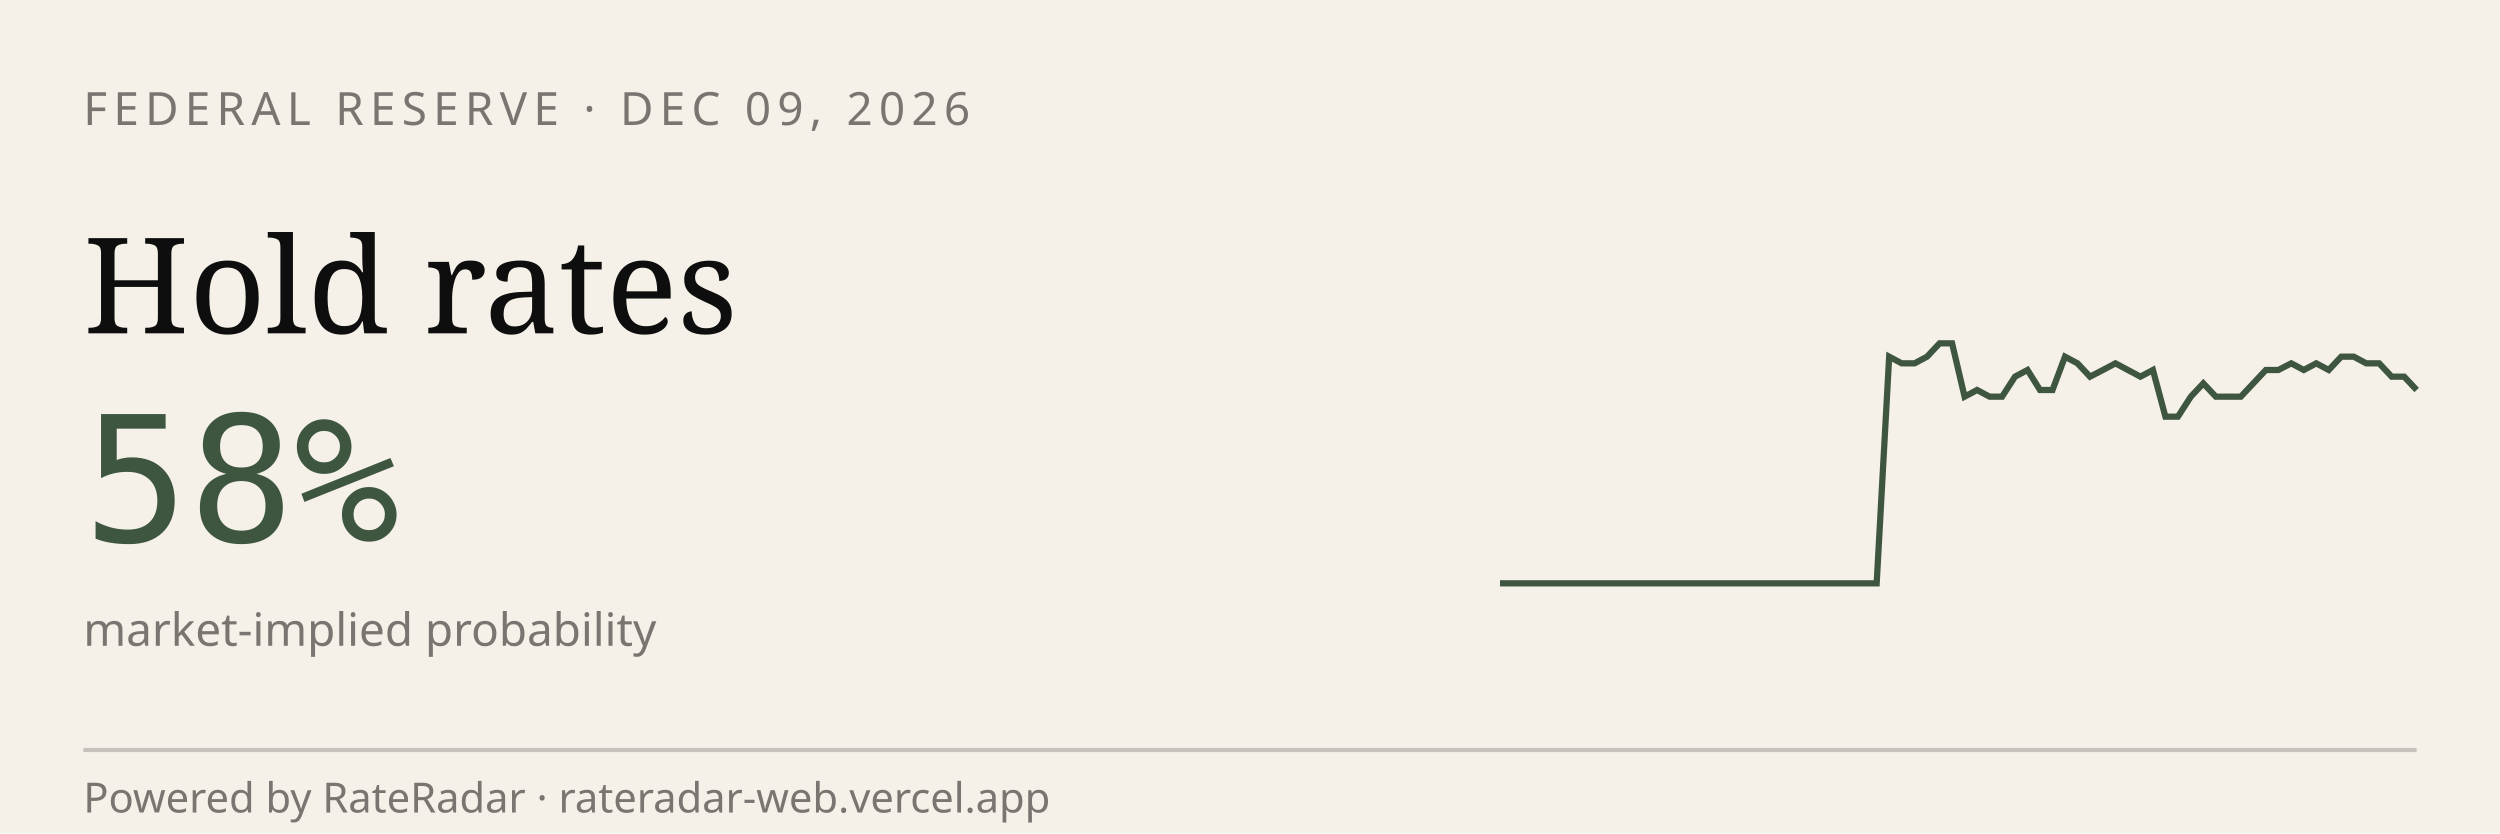
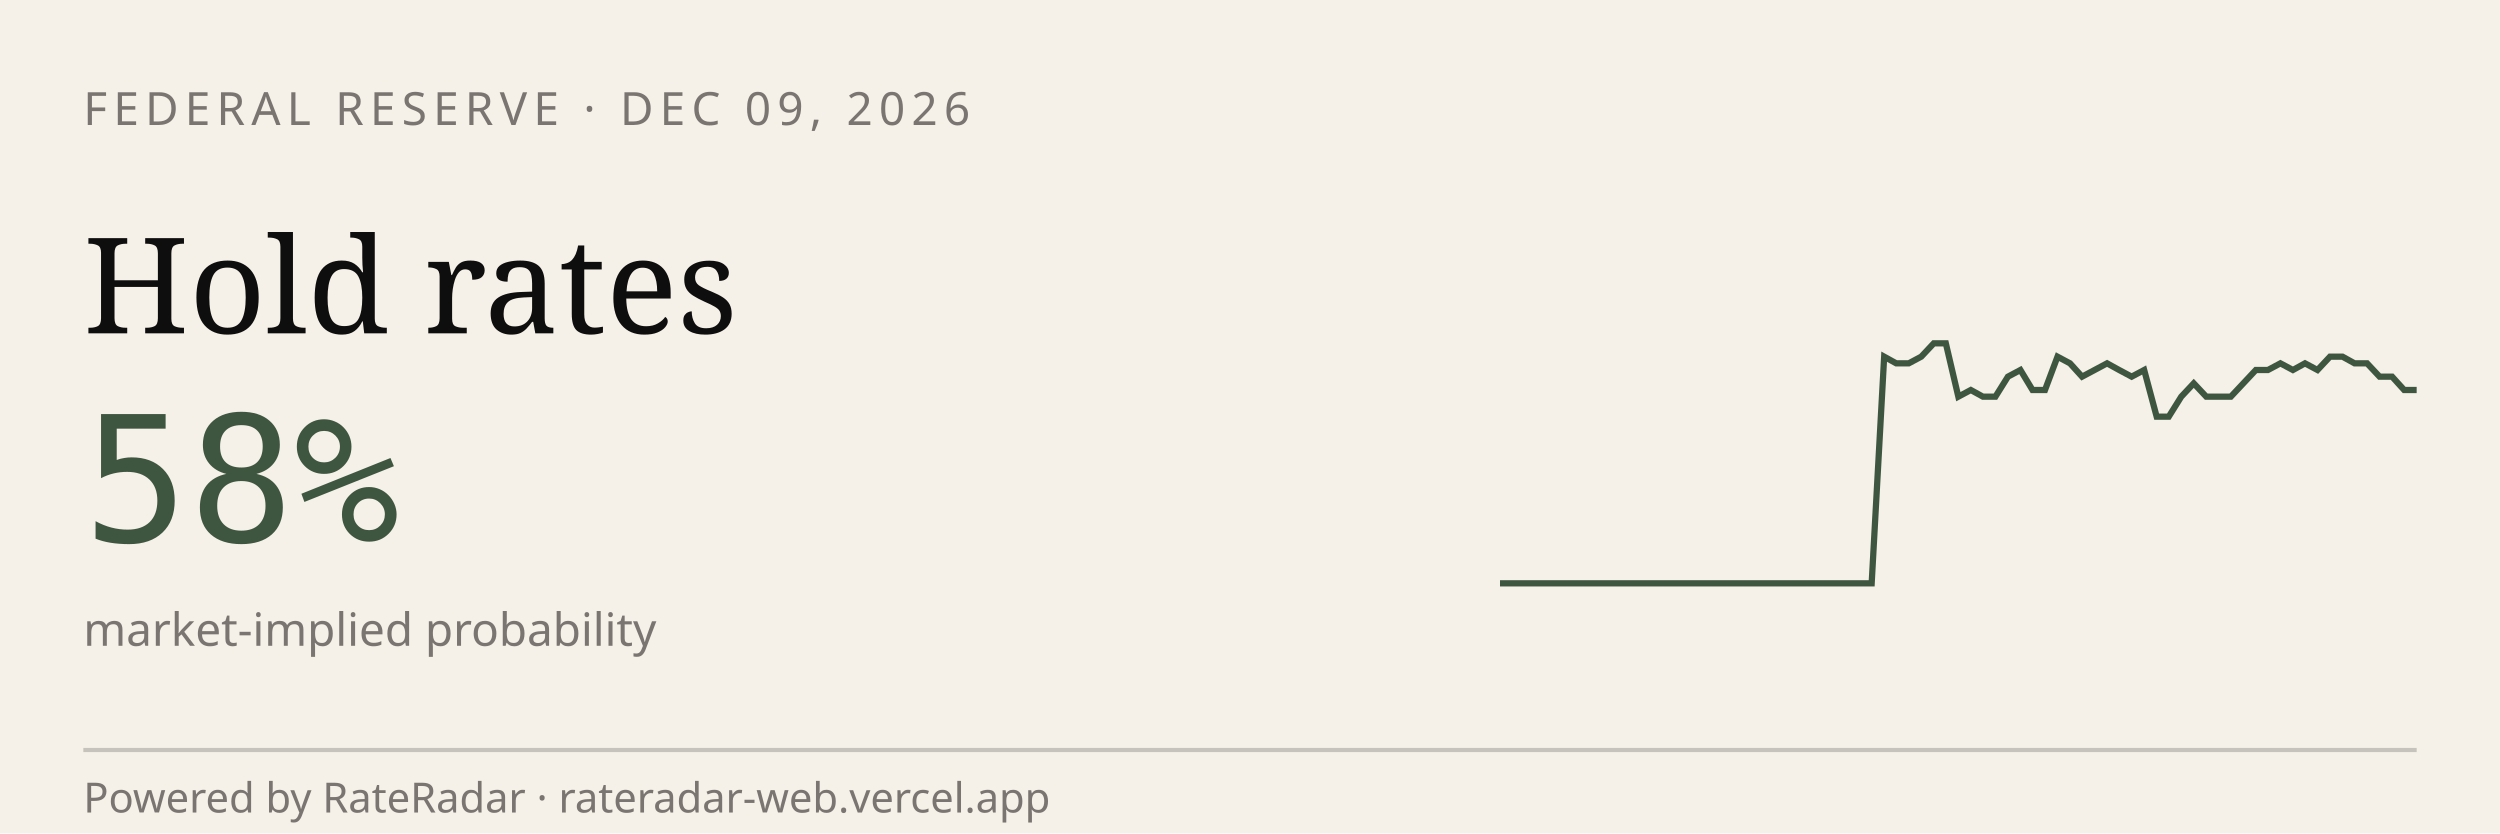
<svg xmlns="http://www.w3.org/2000/svg" viewBox="0 0 600 200" width="600" height="200" role="img" aria-label="RateRadar live odds for FED 2026-12-09">
  <rect width="600" height="200" fill="#F5F1E8" />
  <text x="20" y="30" font-family="sans-serif" font-size="11" letter-spacing="1.5" fill="#7A7570">FEDERAL RESERVE · DEC 09, 2026</text>
  <text x="20" y="80" font-family="Georgia, serif" font-size="32" fill="#0E0E0E">Hold rates</text>
  <text x="20" y="130" font-family="monospace" font-size="42" fill="#3E5640">58%</text>
  <text x="20" y="155" font-family="sans-serif" font-size="11" fill="#7A7570">market-implied probability</text>
-   <path d="M 360.0,140.0 L 363.0,140.0 L 366.0,140.0 L 369.0,140.0 L 372.1,140.0 L 375.1,140.0 L 378.1,140.0 L 381.1,140.0 L 384.1,140.0 L 387.1,140.0 L 390.1,140.0 L 393.2,140.0 L 396.2,140.0 L 399.2,140.0 L 402.2,140.0 L 405.2,140.0 L 408.2,140.0 L 411.2,140.0 L 414.2,140.0 L 417.3,140.0 L 420.3,140.0 L 423.3,140.0 L 426.3,140.0 L 429.3,140.0 L 432.3,140.0 L 435.3,140.0 L 438.4,140.0 L 441.4,140.0 L 444.4,140.0 L 447.4,140.0 L 450.4,140.0 L 453.4,85.6 L 456.4,87.2 L 459.5,87.2 L 462.5,85.6 L 465.5,82.4 L 468.5,82.4 L 471.5,95.2 L 474.5,93.6 L 477.5,95.2 L 480.5,95.2 L 483.6,90.4 L 486.6,88.8 L 489.6,93.6 L 492.6,93.6 L 495.6,85.6 L 498.6,87.2 L 501.6,90.4 L 504.7,88.8 L 507.7,87.2 L 510.7,88.8 L 513.7,90.4 L 516.7,88.8 L 519.7,100.0 L 522.7,100.0 L 525.8,95.2 L 528.8,92.0 L 531.8,95.2 L 534.8,95.2 L 537.8,95.2 L 540.8,92.0 L 543.8,88.8 L 546.8,88.8 L 549.9,87.2 L 552.9,88.8 L 555.9,87.2 L 558.9,88.8 L 561.9,85.6 L 564.9,85.6 L 567.9,87.2 L 571.0,87.2 L 574.0,90.4 L 577.0,90.4 L 580.0,93.6" stroke="#3E5640" stroke-width="1.5" fill="none" />
+   <path d="M 360.0,140.0 L 363.0,140.0 L 365.9,140.0 L 368.9,140.0 L 371.9,140.0 L 374.9,140.0 L 377.8,140.0 L 380.8,140.0 L 383.8,140.0 L 386.8,140.0 L 389.7,140.0 L 392.7,140.0 L 395.7,140.0 L 398.6,140.0 L 401.6,140.0 L 404.6,140.0 L 407.6,140.0 L 410.5,140.0 L 413.5,140.0 L 416.5,140.0 L 419.5,140.0 L 422.4,140.0 L 425.4,140.0 L 428.4,140.0 L 431.4,140.0 L 434.3,140.0 L 437.3,140.0 L 440.3,140.0 L 443.2,140.0 L 446.2,140.0 L 449.2,140.0 L 452.2,85.6 L 455.1,87.2 L 458.1,87.2 L 461.1,85.6 L 464.1,82.4 L 467.0,82.4 L 470.0,95.2 L 473.0,93.6 L 475.9,95.2 L 478.9,95.2 L 481.9,90.4 L 484.9,88.8 L 487.8,93.6 L 490.8,93.6 L 493.8,85.6 L 496.8,87.2 L 499.7,90.4 L 502.7,88.8 L 505.7,87.2 L 508.6,88.8 L 511.6,90.4 L 514.6,88.8 L 517.6,100.0 L 520.5,100.0 L 523.5,95.2 L 526.5,92.0 L 529.5,95.2 L 532.4,95.2 L 535.4,95.2 L 538.4,92.0 L 541.4,88.8 L 544.3,88.8 L 547.3,87.2 L 550.3,88.8 L 553.2,87.2 L 556.2,88.8 L 559.2,85.6 L 562.2,85.6 L 565.1,87.2 L 568.1,87.2 L 571.1,90.4 L 574.1,90.4 L 577.0,93.6 L 580.0,93.6" stroke="#3E5640" stroke-width="1.5" fill="none" />
  <line x1="20" y1="180" x2="580" y2="180" stroke="#0E0E0E33" />
  <text x="20" y="195" font-family="sans-serif" font-size="10" fill="#7A7570">Powered by RateRadar · rateradar-web.vercel.app</text>
</svg>
